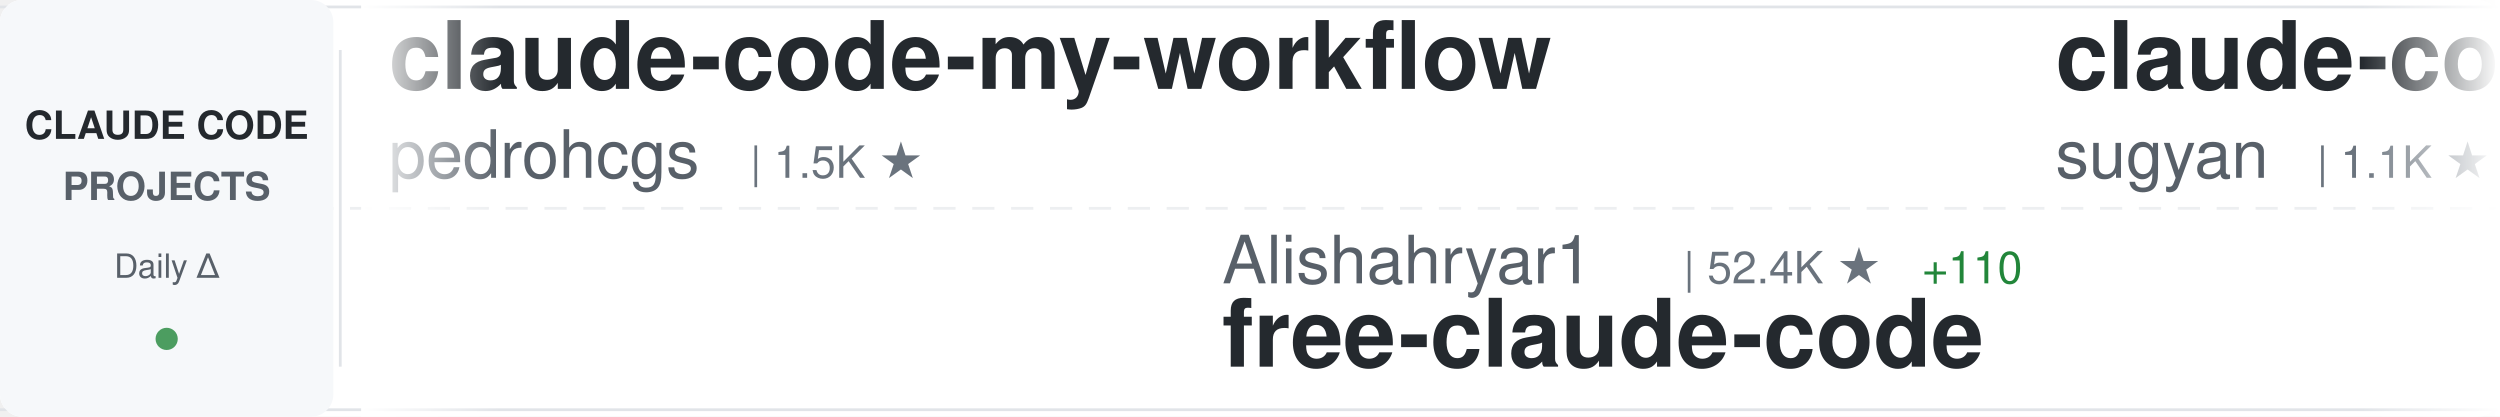
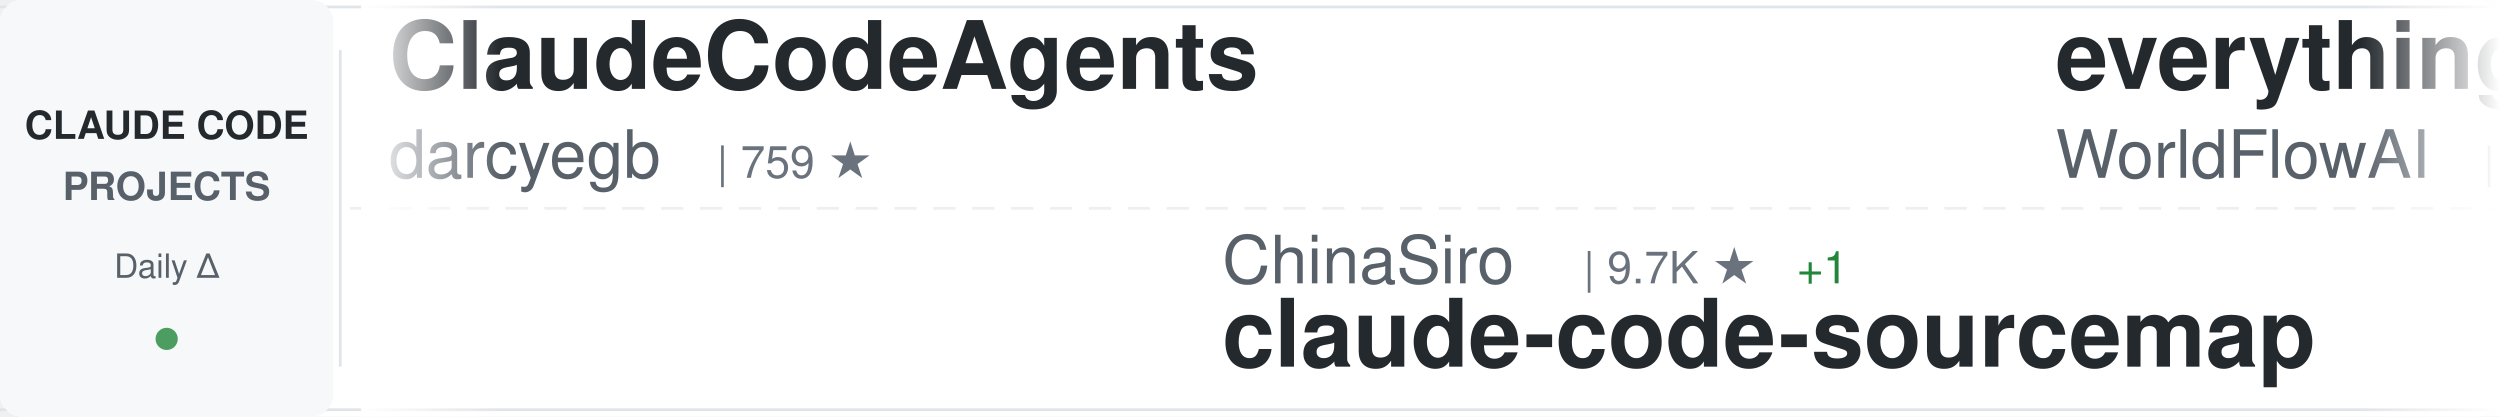
<svg xmlns="http://www.w3.org/2000/svg" width="900" height="150">
  <defs>
    <linearGradient id="awesomeLeftFade" x1="0%" y1="0%" x2="100%" y2="0%">
      <stop offset="0%" style="stop-color:#ffffff;stop-opacity:1" />
      <stop offset="100%" style="stop-color:#ffffff;stop-opacity:0" />
    </linearGradient>
    <linearGradient id="awesomeRightFade" x1="0%" y1="0%" x2="100%" y2="0%">
      <stop offset="0%" style="stop-color:#ffffff;stop-opacity:0" />
      <stop offset="100%" style="stop-color:#ffffff;stop-opacity:1" />
    </linearGradient>
  </defs>
  <rect width="900" height="150" fill="#ffffff" rx="8" />
  <rect x="0" y="2" width="900" height="1" fill="#e1e4e8" />
  <rect x="0" y="147" width="900" height="1" fill="#e1e4e8" />
  <line x1="0" y1="75" x2="900" y2="75" stroke="#e1e4e8" stroke-width="1" stroke-dasharray="8 6" opacity="0.6" />
  <rect x="0" y="0" width="120" height="150" fill="#f6f8fa" rx="8" />
  <text x="60" y="50" font-family="-apple-system, BlinkMacSystemFont, 'Segoe UI', Helvetica, Arial, sans-serif" font-size="14" font-weight="600" fill="#24292e" text-anchor="middle">CLAUDE CODE</text>
  <text x="60" y="72" font-family="-apple-system, BlinkMacSystemFont, 'Segoe UI', Helvetica, Arial, sans-serif" font-size="14" font-weight="600" fill="#586069" text-anchor="middle">PROJECTS</text>
  <text x="60" y="100" font-family="-apple-system, BlinkMacSystemFont, 'Segoe UI', Helvetica, Arial, sans-serif" font-size="12" font-weight="500" fill="#586069" text-anchor="middle">Daily Δ</text>
  <circle cx="60" cy="122" r="4" fill="#22863a" opacity="0.8" />
  <rect x="122" y="18" width="1" height="114" fill="#e1e4e8" />
  <clipPath id="awesomeTickerClip">
    <rect x="130" y="0" width="770" height="150" />
  </clipPath>
  <g clip-path="url(#awesomeTickerClip)">
    <g id="awesomeTickerItems">
      <animateTransform attributeName="transform" attributeType="XML" type="translate" from="0 0" to="-3000 0" dur="54s" repeatCount="indefinite" />
      <g transform="translate(0, 0)">
-         <text x="140" y="32" font-family="-apple-system, BlinkMacSystemFont, 'Segoe UI', Helvetica, Arial, sans-serif" font-size="34" font-weight="600" fill="#24292e">claude-code-my-workflow</text>
-         <text x="140" y="64" font-family="-apple-system, BlinkMacSystemFont, 'Segoe UI', Helvetica, Arial, sans-serif" font-size="24" font-weight="400" fill="#586069">pedrohcgs</text>
-         <text x="270" y="64" font-family="-apple-system, BlinkMacSystemFont, 'Segoe UI', Helvetica, Arial, sans-serif" font-size="16" font-weight="500" fill="#6a737d">| 1.5K ★</text>
+         <text x="140" y="32" font-family="-apple-system, BlinkMacSystemFont, 'Segoe UI', Helvetica, Arial, sans-serif" font-size="34" font-weight="600" fill="#24292e">ClaudeCodeAgents</text>
+         <text x="140" y="64" font-family="-apple-system, BlinkMacSystemFont, 'Segoe UI', Helvetica, Arial, sans-serif" font-size="24" font-weight="400" fill="#586069">darcyegb</text>
+         <text x="258" y="64" font-family="-apple-system, BlinkMacSystemFont, 'Segoe UI', Helvetica, Arial, sans-serif" font-size="16" font-weight="500" fill="#6a737d">| 759 ★</text>
      </g>
      <g transform="translate(300, 0)">
-         <text x="140" y="102" font-family="-apple-system, BlinkMacSystemFont, 'Segoe UI', Helvetica, Arial, sans-serif" font-size="24" font-weight="400" fill="#586069">Alishahryar1</text>
-         <text x="306" y="102" font-family="-apple-system, BlinkMacSystemFont, 'Segoe UI', Helvetica, Arial, sans-serif" font-size="16" font-weight="500" fill="#6a737d">| 52.4K ★</text>
-         <text x="392" y="102" font-family="-apple-system, BlinkMacSystemFont, 'Segoe UI', Helvetica, Arial, sans-serif" font-size="16" font-weight="500" fill="#22863a"> +110</text>
-         <text x="140" y="132" font-family="-apple-system, BlinkMacSystemFont, 'Segoe UI', Helvetica, Arial, sans-serif" font-size="34" font-weight="600" fill="#24292e">free-claude-code</text>
+         <text x="140" y="102" font-family="-apple-system, BlinkMacSystemFont, 'Segoe UI', Helvetica, Arial, sans-serif" font-size="24" font-weight="400" fill="#586069">ChinaSiro</text>
+         <text x="270" y="102" font-family="-apple-system, BlinkMacSystemFont, 'Segoe UI', Helvetica, Arial, sans-serif" font-size="16" font-weight="500" fill="#6a737d">| 9.7K ★</text>
+         <text x="347" y="102" font-family="-apple-system, BlinkMacSystemFont, 'Segoe UI', Helvetica, Arial, sans-serif" font-size="16" font-weight="500" fill="#22863a"> +1</text>
+         <text x="140" y="132" font-family="-apple-system, BlinkMacSystemFont, 'Segoe UI', Helvetica, Arial, sans-serif" font-size="34" font-weight="600" fill="#24292e">claude-code-sourcemap</text>
      </g>
      <g transform="translate(600, 0)">
-         <text x="140" y="32" font-family="-apple-system, BlinkMacSystemFont, 'Segoe UI', Helvetica, Arial, sans-serif" font-size="34" font-weight="600" fill="#24292e">claude-code-webui</text>
-         <text x="140" y="64" font-family="-apple-system, BlinkMacSystemFont, 'Segoe UI', Helvetica, Arial, sans-serif" font-size="24" font-weight="400" fill="#586069">sugyan</text>
-         <text x="234" y="64" font-family="-apple-system, BlinkMacSystemFont, 'Segoe UI', Helvetica, Arial, sans-serif" font-size="16" font-weight="500" fill="#6a737d">| 1.1K ★</text>
-       </g>
-       <g transform="translate(900, 0)">
-         <text x="140" y="102" font-family="-apple-system, BlinkMacSystemFont, 'Segoe UI', Helvetica, Arial, sans-serif" font-size="24" font-weight="400" fill="#586069">shareAI-lab</text>
-         <text x="294" y="102" font-family="-apple-system, BlinkMacSystemFont, 'Segoe UI', Helvetica, Arial, sans-serif" font-size="16" font-weight="500" fill="#6a737d">| 75.8K ★</text>
-         <text x="380" y="102" font-family="-apple-system, BlinkMacSystemFont, 'Segoe UI', Helvetica, Arial, sans-serif" font-size="16" font-weight="500" fill="#22863a"> +42</text>
-         <text x="140" y="132" font-family="-apple-system, BlinkMacSystemFont, 'Segoe UI', Helvetica, Arial, sans-serif" font-size="34" font-weight="600" fill="#24292e">learn-claude-code</text>
-       </g>
-       <g transform="translate(1200, 0)">
-         <text x="140" y="32" font-family="-apple-system, BlinkMacSystemFont, 'Segoe UI', Helvetica, Arial, sans-serif" font-size="34" font-weight="600" fill="#24292e">claude-code-transcripts</text>
-         <text x="140" y="64" font-family="-apple-system, BlinkMacSystemFont, 'Segoe UI', Helvetica, Arial, sans-serif" font-size="24" font-weight="400" fill="#586069">simonw</text>
-         <text x="234" y="64" font-family="-apple-system, BlinkMacSystemFont, 'Segoe UI', Helvetica, Arial, sans-serif" font-size="16" font-weight="500" fill="#6a737d">| 1.7K ★</text>
-         <text x="311" y="64" font-family="-apple-system, BlinkMacSystemFont, 'Segoe UI', Helvetica, Arial, sans-serif" font-size="16" font-weight="500" fill="#22863a"> +1.7K</text>
-       </g>
-       <g transform="translate(1500, 0)">
-         <text x="140" y="102" font-family="-apple-system, BlinkMacSystemFont, 'Segoe UI', Helvetica, Arial, sans-serif" font-size="24" font-weight="400" fill="#586069">liuup</text>
-         <text x="222" y="102" font-family="-apple-system, BlinkMacSystemFont, 'Segoe UI', Helvetica, Arial, sans-serif" font-size="16" font-weight="500" fill="#6a737d">| 3.9K ★</text>
-         <text x="299" y="102" font-family="-apple-system, BlinkMacSystemFont, 'Segoe UI', Helvetica, Arial, sans-serif" font-size="16" font-weight="500" fill="#22863a"> +1</text>
-         <text x="140" y="132" font-family="-apple-system, BlinkMacSystemFont, 'Segoe UI', Helvetica, Arial, sans-serif" font-size="34" font-weight="600" fill="#24292e">claude-code-analysis</text>
-       </g>
-       <g transform="translate(1800, 0)">
-         <text x="140" y="32" font-family="-apple-system, BlinkMacSystemFont, 'Segoe UI', Helvetica, Arial, sans-serif" font-size="34" font-weight="600" fill="#24292e">Claude-Code-Source-Study</text>
-         <text x="140" y="64" font-family="-apple-system, BlinkMacSystemFont, 'Segoe UI', Helvetica, Arial, sans-serif" font-size="24" font-weight="400" fill="#586069">luyao618</text>
-         <text x="258" y="64" font-family="-apple-system, BlinkMacSystemFont, 'Segoe UI', Helvetica, Arial, sans-serif" font-size="16" font-weight="500" fill="#6a737d">| 1.7K ★</text>
-         <text x="335" y="64" font-family="-apple-system, BlinkMacSystemFont, 'Segoe UI', Helvetica, Arial, sans-serif" font-size="16" font-weight="500" fill="#22863a"> +2</text>
-       </g>
-       <g transform="translate(2100, 0)">
-         <text x="140" y="102" font-family="-apple-system, BlinkMacSystemFont, 'Segoe UI', Helvetica, Arial, sans-serif" font-size="24" font-weight="400" fill="#586069">guanshan</text>
-         <text x="258" y="102" font-family="-apple-system, BlinkMacSystemFont, 'Segoe UI', Helvetica, Arial, sans-serif" font-size="16" font-weight="500" fill="#6a737d">| 61 ★</text>
-         <text x="140" y="132" font-family="-apple-system, BlinkMacSystemFont, 'Segoe UI', Helvetica, Arial, sans-serif" font-size="34" font-weight="600" fill="#24292e">ClaudeCode</text>
-       </g>
-       <g transform="translate(2400, 0)">
        <text x="140" y="32" font-family="-apple-system, BlinkMacSystemFont, 'Segoe UI', Helvetica, Arial, sans-serif" font-size="34" font-weight="600" fill="#24292e">everything-claude-code</text>
        <text x="140" y="64" font-family="-apple-system, BlinkMacSystemFont, 'Segoe UI', Helvetica, Arial, sans-serif" font-size="24" font-weight="400" fill="#586069">WorldFlowAI</text>
        <text x="294" y="64" font-family="-apple-system, BlinkMacSystemFont, 'Segoe UI', Helvetica, Arial, sans-serif" font-size="16" font-weight="500" fill="#6a737d">| 1.9K ★</text>
-         <text x="371" y="64" font-family="-apple-system, BlinkMacSystemFont, 'Segoe UI', Helvetica, Arial, sans-serif" font-size="16" font-weight="500" fill="#22863a"> +10</text>
+         <text x="371" y="64" font-family="-apple-system, BlinkMacSystemFont, 'Segoe UI', Helvetica, Arial, sans-serif" font-size="16" font-weight="500" fill="#22863a"> +6</text>
+       </g>
+       <g transform="translate(900, 0)">
+         <text x="140" y="102" font-family="-apple-system, BlinkMacSystemFont, 'Segoe UI', Helvetica, Arial, sans-serif" font-size="24" font-weight="400" fill="#586069">nicedreamzapp</text>
+         <text x="318" y="102" font-family="-apple-system, BlinkMacSystemFont, 'Segoe UI', Helvetica, Arial, sans-serif" font-size="16" font-weight="500" fill="#6a737d">| 3.3K ★</text>
+         <text x="395" y="102" font-family="-apple-system, BlinkMacSystemFont, 'Segoe UI', Helvetica, Arial, sans-serif" font-size="16" font-weight="500" fill="#22863a"> +1</text>
+         <text x="140" y="132" font-family="-apple-system, BlinkMacSystemFont, 'Segoe UI', Helvetica, Arial, sans-serif" font-size="34" font-weight="600" fill="#24292e">claude-code-local</text>
+       </g>
+       <g transform="translate(1200, 0)">
+         <text x="140" y="32" font-family="-apple-system, BlinkMacSystemFont, 'Segoe UI', Helvetica, Arial, sans-serif" font-size="34" font-weight="600" fill="#24292e">claude-code-telegram</text>
+         <text x="140" y="64" font-family="-apple-system, BlinkMacSystemFont, 'Segoe UI', Helvetica, Arial, sans-serif" font-size="24" font-weight="400" fill="#586069">RichardAtCT</text>
+         <text x="294" y="64" font-family="-apple-system, BlinkMacSystemFont, 'Segoe UI', Helvetica, Arial, sans-serif" font-size="16" font-weight="500" fill="#6a737d">| 2.8K ★</text>
+       </g>
+       <g transform="translate(1500, 0)">
+         <text x="140" y="102" font-family="-apple-system, BlinkMacSystemFont, 'Segoe UI', Helvetica, Arial, sans-serif" font-size="24" font-weight="400" fill="#586069">andrew-kramer-inno</text>
+         <text x="378" y="102" font-family="-apple-system, BlinkMacSystemFont, 'Segoe UI', Helvetica, Arial, sans-serif" font-size="16" font-weight="500" fill="#6a737d">| 594 ★</text>
+         <text x="140" y="132" font-family="-apple-system, BlinkMacSystemFont, 'Segoe UI', Helvetica, Arial, sans-serif" font-size="34" font-weight="600" fill="#24292e">claude-code-source-build</text>
+       </g>
+       <g transform="translate(1800, 0)">
+         <text x="140" y="32" font-family="-apple-system, BlinkMacSystemFont, 'Segoe UI', Helvetica, Arial, sans-serif" font-size="34" font-weight="600" fill="#24292e">claude-code-system-promp...</text>
+         <text x="140" y="64" font-family="-apple-system, BlinkMacSystemFont, 'Segoe UI', Helvetica, Arial, sans-serif" font-size="24" font-weight="400" fill="#586069">Piebald-AI</text>
+         <text x="282" y="64" font-family="-apple-system, BlinkMacSystemFont, 'Segoe UI', Helvetica, Arial, sans-serif" font-size="16" font-weight="500" fill="#6a737d">| 12.5K ★</text>
+         <text x="368" y="64" font-family="-apple-system, BlinkMacSystemFont, 'Segoe UI', Helvetica, Arial, sans-serif" font-size="16" font-weight="500" fill="#22863a"> +4</text>
+       </g>
+       <g transform="translate(2100, 0)">
+         <text x="140" y="102" font-family="-apple-system, BlinkMacSystemFont, 'Segoe UI', Helvetica, Arial, sans-serif" font-size="24" font-weight="400" fill="#586069">OrcaWhisper</text>
+         <text x="294" y="102" font-family="-apple-system, BlinkMacSystemFont, 'Segoe UI', Helvetica, Arial, sans-serif" font-size="16" font-weight="500" fill="#6a737d">| 92 ★</text>
+         <text x="140" y="132" font-family="-apple-system, BlinkMacSystemFont, 'Segoe UI', Helvetica, Arial, sans-serif" font-size="34" font-weight="600" fill="#24292e">Claude-Code</text>
+       </g>
+       <g transform="translate(2400, 0)">
+         <text x="140" y="32" font-family="-apple-system, BlinkMacSystemFont, 'Segoe UI', Helvetica, Arial, sans-serif" font-size="34" font-weight="600" fill="#24292e">claude-code-guide</text>
+         <text x="140" y="64" font-family="-apple-system, BlinkMacSystemFont, 'Segoe UI', Helvetica, Arial, sans-serif" font-size="24" font-weight="400" fill="#586069">Cranot</text>
+         <text x="234" y="64" font-family="-apple-system, BlinkMacSystemFont, 'Segoe UI', Helvetica, Arial, sans-serif" font-size="16" font-weight="500" fill="#6a737d">| 2.9K ★</text>
      </g>
      <g transform="translate(2700, 0)">
-         <text x="140" y="102" font-family="-apple-system, BlinkMacSystemFont, 'Segoe UI', Helvetica, Arial, sans-serif" font-size="24" font-weight="400" fill="#586069">frankbria</text>
-         <text x="270" y="102" font-family="-apple-system, BlinkMacSystemFont, 'Segoe UI', Helvetica, Arial, sans-serif" font-size="16" font-weight="500" fill="#6a737d">| 9.6K ★</text>
-         <text x="140" y="132" font-family="-apple-system, BlinkMacSystemFont, 'Segoe UI', Helvetica, Arial, sans-serif" font-size="34" font-weight="600" fill="#24292e">ralph-claude-code</text>
+         <text x="140" y="102" font-family="-apple-system, BlinkMacSystemFont, 'Segoe UI', Helvetica, Arial, sans-serif" font-size="24" font-weight="400" fill="#586069">https-deeplearning-ai</text>
+         <text x="414" y="102" font-family="-apple-system, BlinkMacSystemFont, 'Segoe UI', Helvetica, Arial, sans-serif" font-size="16" font-weight="500" fill="#6a737d">| 545 ★</text>
+         <text x="140" y="132" font-family="-apple-system, BlinkMacSystemFont, 'Segoe UI', Helvetica, Arial, sans-serif" font-size="34" font-weight="600" fill="#24292e">sc-claude-code-files</text>
      </g>
      <g transform="translate(3000, 0)">
-         <text x="140" y="32" font-family="-apple-system, BlinkMacSystemFont, 'Segoe UI', Helvetica, Arial, sans-serif" font-size="34" font-weight="600" fill="#24292e">claude-code-my-workflow</text>
-         <text x="140" y="64" font-family="-apple-system, BlinkMacSystemFont, 'Segoe UI', Helvetica, Arial, sans-serif" font-size="24" font-weight="400" fill="#586069">pedrohcgs</text>
-         <text x="270" y="64" font-family="-apple-system, BlinkMacSystemFont, 'Segoe UI', Helvetica, Arial, sans-serif" font-size="16" font-weight="500" fill="#6a737d">| 1.5K ★</text>
+         <text x="140" y="32" font-family="-apple-system, BlinkMacSystemFont, 'Segoe UI', Helvetica, Arial, sans-serif" font-size="34" font-weight="600" fill="#24292e">ClaudeCodeAgents</text>
+         <text x="140" y="64" font-family="-apple-system, BlinkMacSystemFont, 'Segoe UI', Helvetica, Arial, sans-serif" font-size="24" font-weight="400" fill="#586069">darcyegb</text>
+         <text x="258" y="64" font-family="-apple-system, BlinkMacSystemFont, 'Segoe UI', Helvetica, Arial, sans-serif" font-size="16" font-weight="500" fill="#6a737d">| 759 ★</text>
      </g>
      <g transform="translate(3300, 0)">
-         <text x="140" y="102" font-family="-apple-system, BlinkMacSystemFont, 'Segoe UI', Helvetica, Arial, sans-serif" font-size="24" font-weight="400" fill="#586069">Alishahryar1</text>
-         <text x="306" y="102" font-family="-apple-system, BlinkMacSystemFont, 'Segoe UI', Helvetica, Arial, sans-serif" font-size="16" font-weight="500" fill="#6a737d">| 52.4K ★</text>
-         <text x="392" y="102" font-family="-apple-system, BlinkMacSystemFont, 'Segoe UI', Helvetica, Arial, sans-serif" font-size="16" font-weight="500" fill="#22863a"> +110</text>
-         <text x="140" y="132" font-family="-apple-system, BlinkMacSystemFont, 'Segoe UI', Helvetica, Arial, sans-serif" font-size="34" font-weight="600" fill="#24292e">free-claude-code</text>
+         <text x="140" y="102" font-family="-apple-system, BlinkMacSystemFont, 'Segoe UI', Helvetica, Arial, sans-serif" font-size="24" font-weight="400" fill="#586069">ChinaSiro</text>
+         <text x="270" y="102" font-family="-apple-system, BlinkMacSystemFont, 'Segoe UI', Helvetica, Arial, sans-serif" font-size="16" font-weight="500" fill="#6a737d">| 9.7K ★</text>
+         <text x="347" y="102" font-family="-apple-system, BlinkMacSystemFont, 'Segoe UI', Helvetica, Arial, sans-serif" font-size="16" font-weight="500" fill="#22863a"> +1</text>
+         <text x="140" y="132" font-family="-apple-system, BlinkMacSystemFont, 'Segoe UI', Helvetica, Arial, sans-serif" font-size="34" font-weight="600" fill="#24292e">claude-code-sourcemap</text>
      </g>
      <g transform="translate(3600, 0)">
-         <text x="140" y="32" font-family="-apple-system, BlinkMacSystemFont, 'Segoe UI', Helvetica, Arial, sans-serif" font-size="34" font-weight="600" fill="#24292e">claude-code-webui</text>
-         <text x="140" y="64" font-family="-apple-system, BlinkMacSystemFont, 'Segoe UI', Helvetica, Arial, sans-serif" font-size="24" font-weight="400" fill="#586069">sugyan</text>
-         <text x="234" y="64" font-family="-apple-system, BlinkMacSystemFont, 'Segoe UI', Helvetica, Arial, sans-serif" font-size="16" font-weight="500" fill="#6a737d">| 1.1K ★</text>
+         <text x="140" y="32" font-family="-apple-system, BlinkMacSystemFont, 'Segoe UI', Helvetica, Arial, sans-serif" font-size="34" font-weight="600" fill="#24292e">everything-claude-code</text>
+         <text x="140" y="64" font-family="-apple-system, BlinkMacSystemFont, 'Segoe UI', Helvetica, Arial, sans-serif" font-size="24" font-weight="400" fill="#586069">WorldFlowAI</text>
+         <text x="294" y="64" font-family="-apple-system, BlinkMacSystemFont, 'Segoe UI', Helvetica, Arial, sans-serif" font-size="16" font-weight="500" fill="#6a737d">| 1.9K ★</text>
+         <text x="371" y="64" font-family="-apple-system, BlinkMacSystemFont, 'Segoe UI', Helvetica, Arial, sans-serif" font-size="16" font-weight="500" fill="#22863a"> +6</text>
      </g>
      <g transform="translate(3900, 0)">
-         <text x="140" y="102" font-family="-apple-system, BlinkMacSystemFont, 'Segoe UI', Helvetica, Arial, sans-serif" font-size="24" font-weight="400" fill="#586069">shareAI-lab</text>
-         <text x="294" y="102" font-family="-apple-system, BlinkMacSystemFont, 'Segoe UI', Helvetica, Arial, sans-serif" font-size="16" font-weight="500" fill="#6a737d">| 75.8K ★</text>
-         <text x="380" y="102" font-family="-apple-system, BlinkMacSystemFont, 'Segoe UI', Helvetica, Arial, sans-serif" font-size="16" font-weight="500" fill="#22863a"> +42</text>
-         <text x="140" y="132" font-family="-apple-system, BlinkMacSystemFont, 'Segoe UI', Helvetica, Arial, sans-serif" font-size="34" font-weight="600" fill="#24292e">learn-claude-code</text>
+         <text x="140" y="102" font-family="-apple-system, BlinkMacSystemFont, 'Segoe UI', Helvetica, Arial, sans-serif" font-size="24" font-weight="400" fill="#586069">nicedreamzapp</text>
+         <text x="318" y="102" font-family="-apple-system, BlinkMacSystemFont, 'Segoe UI', Helvetica, Arial, sans-serif" font-size="16" font-weight="500" fill="#6a737d">| 3.3K ★</text>
+         <text x="395" y="102" font-family="-apple-system, BlinkMacSystemFont, 'Segoe UI', Helvetica, Arial, sans-serif" font-size="16" font-weight="500" fill="#22863a"> +1</text>
+         <text x="140" y="132" font-family="-apple-system, BlinkMacSystemFont, 'Segoe UI', Helvetica, Arial, sans-serif" font-size="34" font-weight="600" fill="#24292e">claude-code-local</text>
      </g>
    </g>
  </g>
  <rect x="130" y="0" width="50" height="150" fill="url(#awesomeLeftFade)" />
  <rect x="850" y="0" width="50" height="150" fill="url(#awesomeRightFade)" />
</svg>
